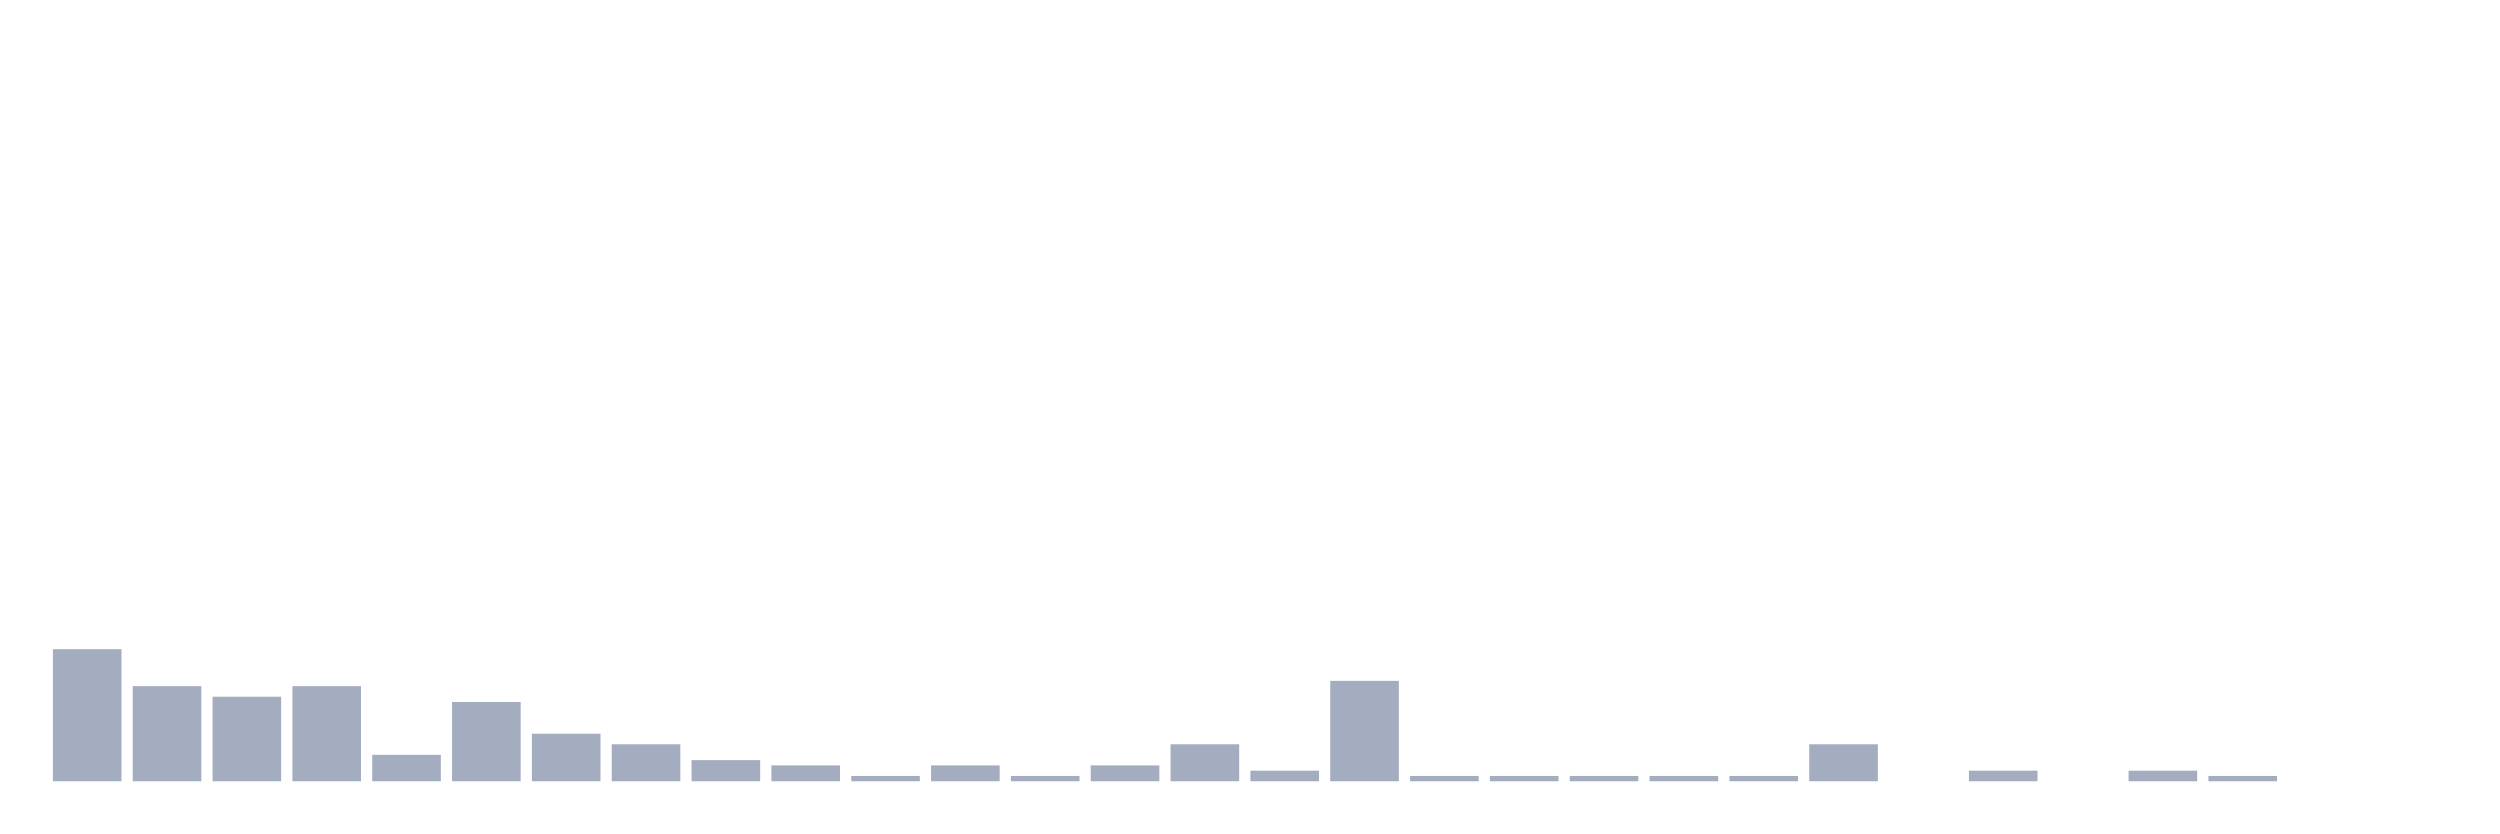
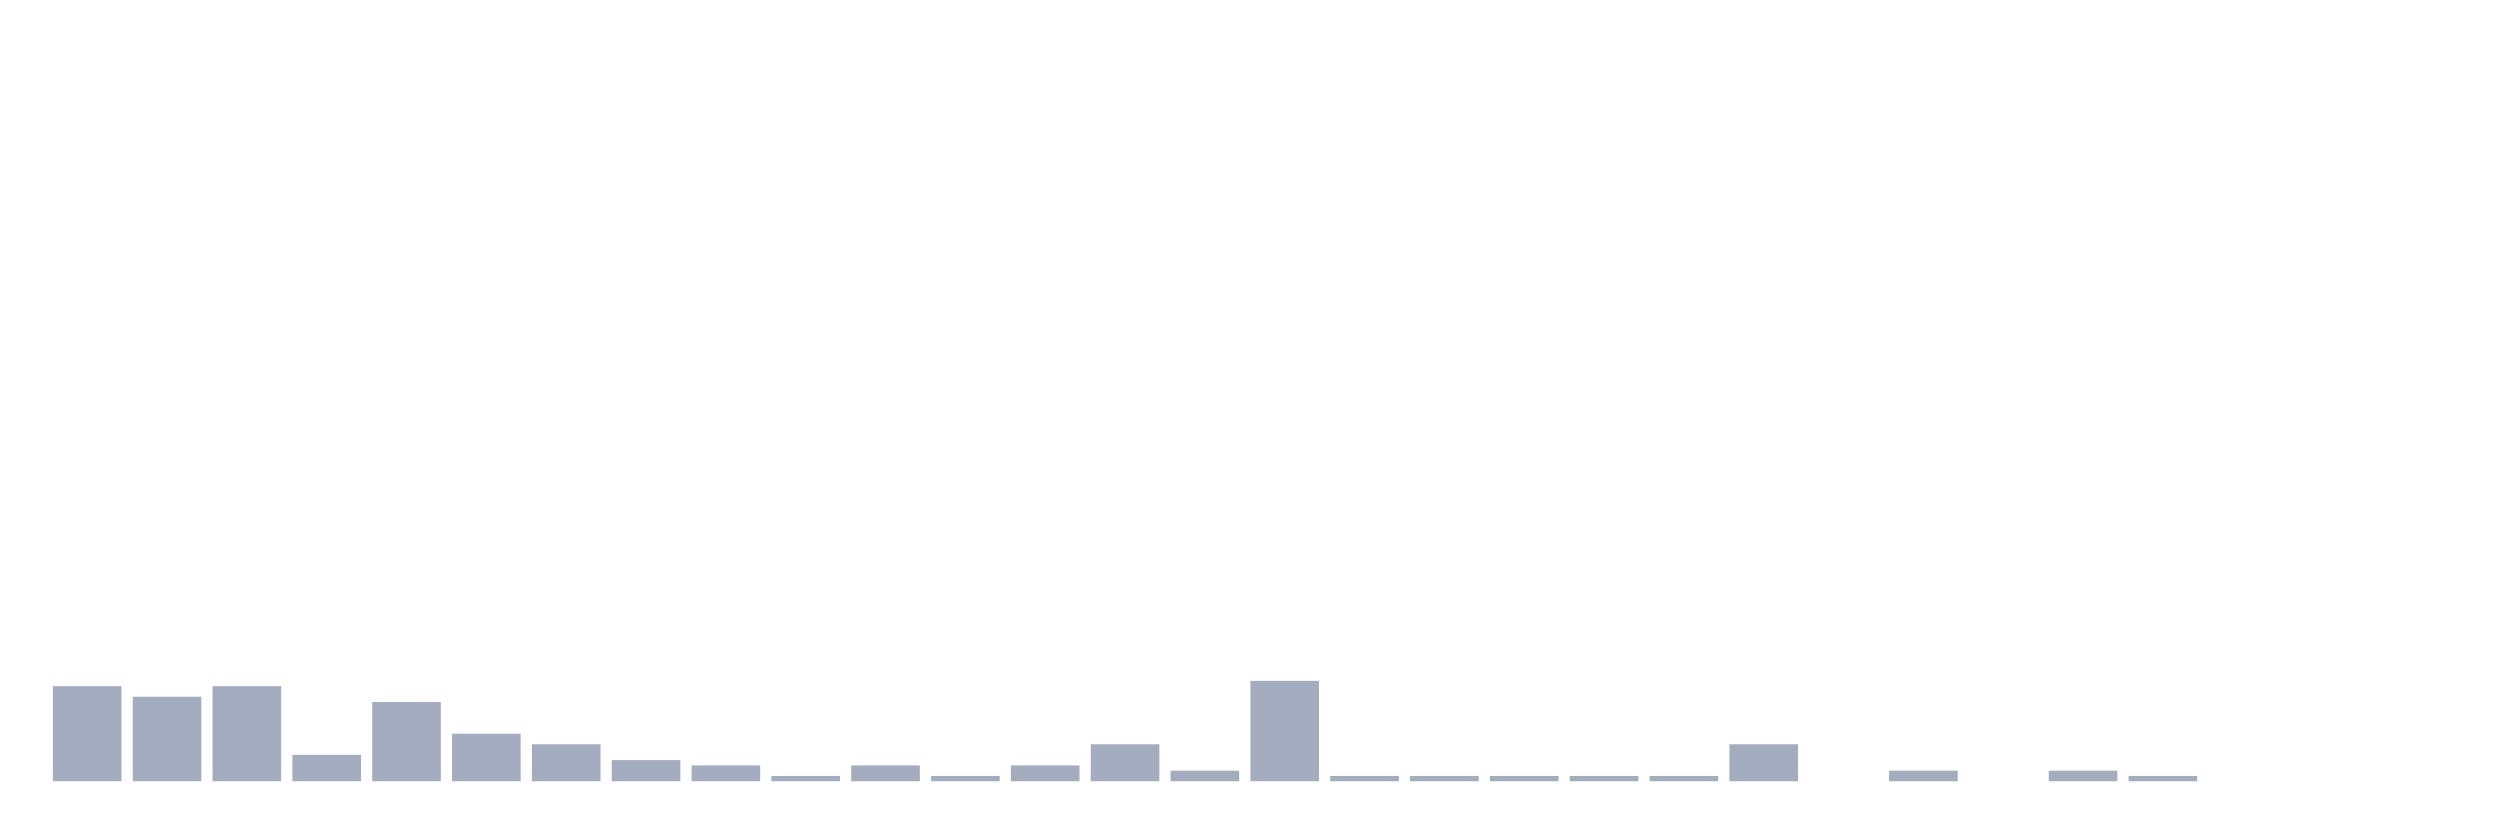
<svg xmlns="http://www.w3.org/2000/svg" viewBox="0 0 480 160">
  <g transform="translate(10,10)">
-     <rect class="bar" x="0.153" width="13.175" y="114.638" height="25.362" fill="rgb(164,173,192)" />
-     <rect class="bar" x="15.482" width="13.175" y="121.739" height="18.261" fill="rgb(164,173,192)" />
-     <rect class="bar" x="30.81" width="13.175" y="123.768" height="16.232" fill="rgb(164,173,192)" />
-     <rect class="bar" x="46.138" width="13.175" y="121.739" height="18.261" fill="rgb(164,173,192)" />
-     <rect class="bar" x="61.466" width="13.175" y="134.928" height="5.072" fill="rgb(164,173,192)" />
-     <rect class="bar" x="76.794" width="13.175" y="124.783" height="15.217" fill="rgb(164,173,192)" />
-     <rect class="bar" x="92.123" width="13.175" y="130.87" height="9.13" fill="rgb(164,173,192)" />
-     <rect class="bar" x="107.451" width="13.175" y="132.899" height="7.101" fill="rgb(164,173,192)" />
-     <rect class="bar" x="122.779" width="13.175" y="135.942" height="4.058" fill="rgb(164,173,192)" />
-     <rect class="bar" x="138.107" width="13.175" y="136.957" height="3.043" fill="rgb(164,173,192)" />
-     <rect class="bar" x="153.436" width="13.175" y="138.986" height="1.014" fill="rgb(164,173,192)" />
-     <rect class="bar" x="168.764" width="13.175" y="136.957" height="3.043" fill="rgb(164,173,192)" />
-     <rect class="bar" x="184.092" width="13.175" y="138.986" height="1.014" fill="rgb(164,173,192)" />
-     <rect class="bar" x="199.42" width="13.175" y="136.957" height="3.043" fill="rgb(164,173,192)" />
-     <rect class="bar" x="214.748" width="13.175" y="132.899" height="7.101" fill="rgb(164,173,192)" />
-     <rect class="bar" x="230.077" width="13.175" y="137.971" height="2.029" fill="rgb(164,173,192)" />
-     <rect class="bar" x="245.405" width="13.175" y="120.725" height="19.275" fill="rgb(164,173,192)" />
+     <rect class="bar" x="0.153" width="13.175" y="121.739" height="18.261" fill="rgb(164,173,192)" />
+     <rect class="bar" x="15.482" width="13.175" y="123.768" height="16.232" fill="rgb(164,173,192)" />
+     <rect class="bar" x="30.81" width="13.175" y="121.739" height="18.261" fill="rgb(164,173,192)" />
+     <rect class="bar" x="46.138" width="13.175" y="134.928" height="5.072" fill="rgb(164,173,192)" />
+     <rect class="bar" x="61.466" width="13.175" y="124.783" height="15.217" fill="rgb(164,173,192)" />
+     <rect class="bar" x="76.794" width="13.175" y="130.87" height="9.13" fill="rgb(164,173,192)" />
+     <rect class="bar" x="92.123" width="13.175" y="132.899" height="7.101" fill="rgb(164,173,192)" />
+     <rect class="bar" x="107.451" width="13.175" y="135.942" height="4.058" fill="rgb(164,173,192)" />
+     <rect class="bar" x="122.779" width="13.175" y="136.957" height="3.043" fill="rgb(164,173,192)" />
+     <rect class="bar" x="138.107" width="13.175" y="138.986" height="1.014" fill="rgb(164,173,192)" />
+     <rect class="bar" x="153.436" width="13.175" y="136.957" height="3.043" fill="rgb(164,173,192)" />
+     <rect class="bar" x="168.764" width="13.175" y="138.986" height="1.014" fill="rgb(164,173,192)" />
+     <rect class="bar" x="184.092" width="13.175" y="136.957" height="3.043" fill="rgb(164,173,192)" />
+     <rect class="bar" x="199.42" width="13.175" y="132.899" height="7.101" fill="rgb(164,173,192)" />
+     <rect class="bar" x="214.748" width="13.175" y="137.971" height="2.029" fill="rgb(164,173,192)" />
+     <rect class="bar" x="230.077" width="13.175" y="120.725" height="19.275" fill="rgb(164,173,192)" />
+     <rect class="bar" x="245.405" width="13.175" y="138.986" height="1.014" fill="rgb(164,173,192)" />
    <rect class="bar" x="260.733" width="13.175" y="138.986" height="1.014" fill="rgb(164,173,192)" />
    <rect class="bar" x="276.061" width="13.175" y="138.986" height="1.014" fill="rgb(164,173,192)" />
    <rect class="bar" x="291.39" width="13.175" y="138.986" height="1.014" fill="rgb(164,173,192)" />
    <rect class="bar" x="306.718" width="13.175" y="138.986" height="1.014" fill="rgb(164,173,192)" />
-     <rect class="bar" x="322.046" width="13.175" y="138.986" height="1.014" fill="rgb(164,173,192)" />
-     <rect class="bar" x="337.374" width="13.175" y="132.899" height="7.101" fill="rgb(164,173,192)" />
-     <rect class="bar" x="352.702" width="13.175" y="140" height="0" fill="rgb(164,173,192)" />
-     <rect class="bar" x="368.031" width="13.175" y="137.971" height="2.029" fill="rgb(164,173,192)" />
-     <rect class="bar" x="383.359" width="13.175" y="140" height="0" fill="rgb(164,173,192)" />
-     <rect class="bar" x="398.687" width="13.175" y="137.971" height="2.029" fill="rgb(164,173,192)" />
-     <rect class="bar" x="414.015" width="13.175" y="138.986" height="1.014" fill="rgb(164,173,192)" />
+     <rect class="bar" x="322.046" width="13.175" y="132.899" height="7.101" fill="rgb(164,173,192)" />
+     <rect class="bar" x="337.374" width="13.175" y="140" height="0" fill="rgb(164,173,192)" />
+     <rect class="bar" x="352.702" width="13.175" y="137.971" height="2.029" fill="rgb(164,173,192)" />
+     <rect class="bar" x="368.031" width="13.175" y="140" height="0" fill="rgb(164,173,192)" />
+     <rect class="bar" x="383.359" width="13.175" y="137.971" height="2.029" fill="rgb(164,173,192)" />
+     <rect class="bar" x="398.687" width="13.175" y="138.986" height="1.014" fill="rgb(164,173,192)" />
+     <rect class="bar" x="414.015" width="13.175" y="140" height="0" fill="rgb(164,173,192)" />
    <rect class="bar" x="429.344" width="13.175" y="140" height="0" fill="rgb(164,173,192)" />
    <rect class="bar" x="444.672" width="13.175" y="140" height="0" fill="rgb(164,173,192)" />
  </g>
</svg>
